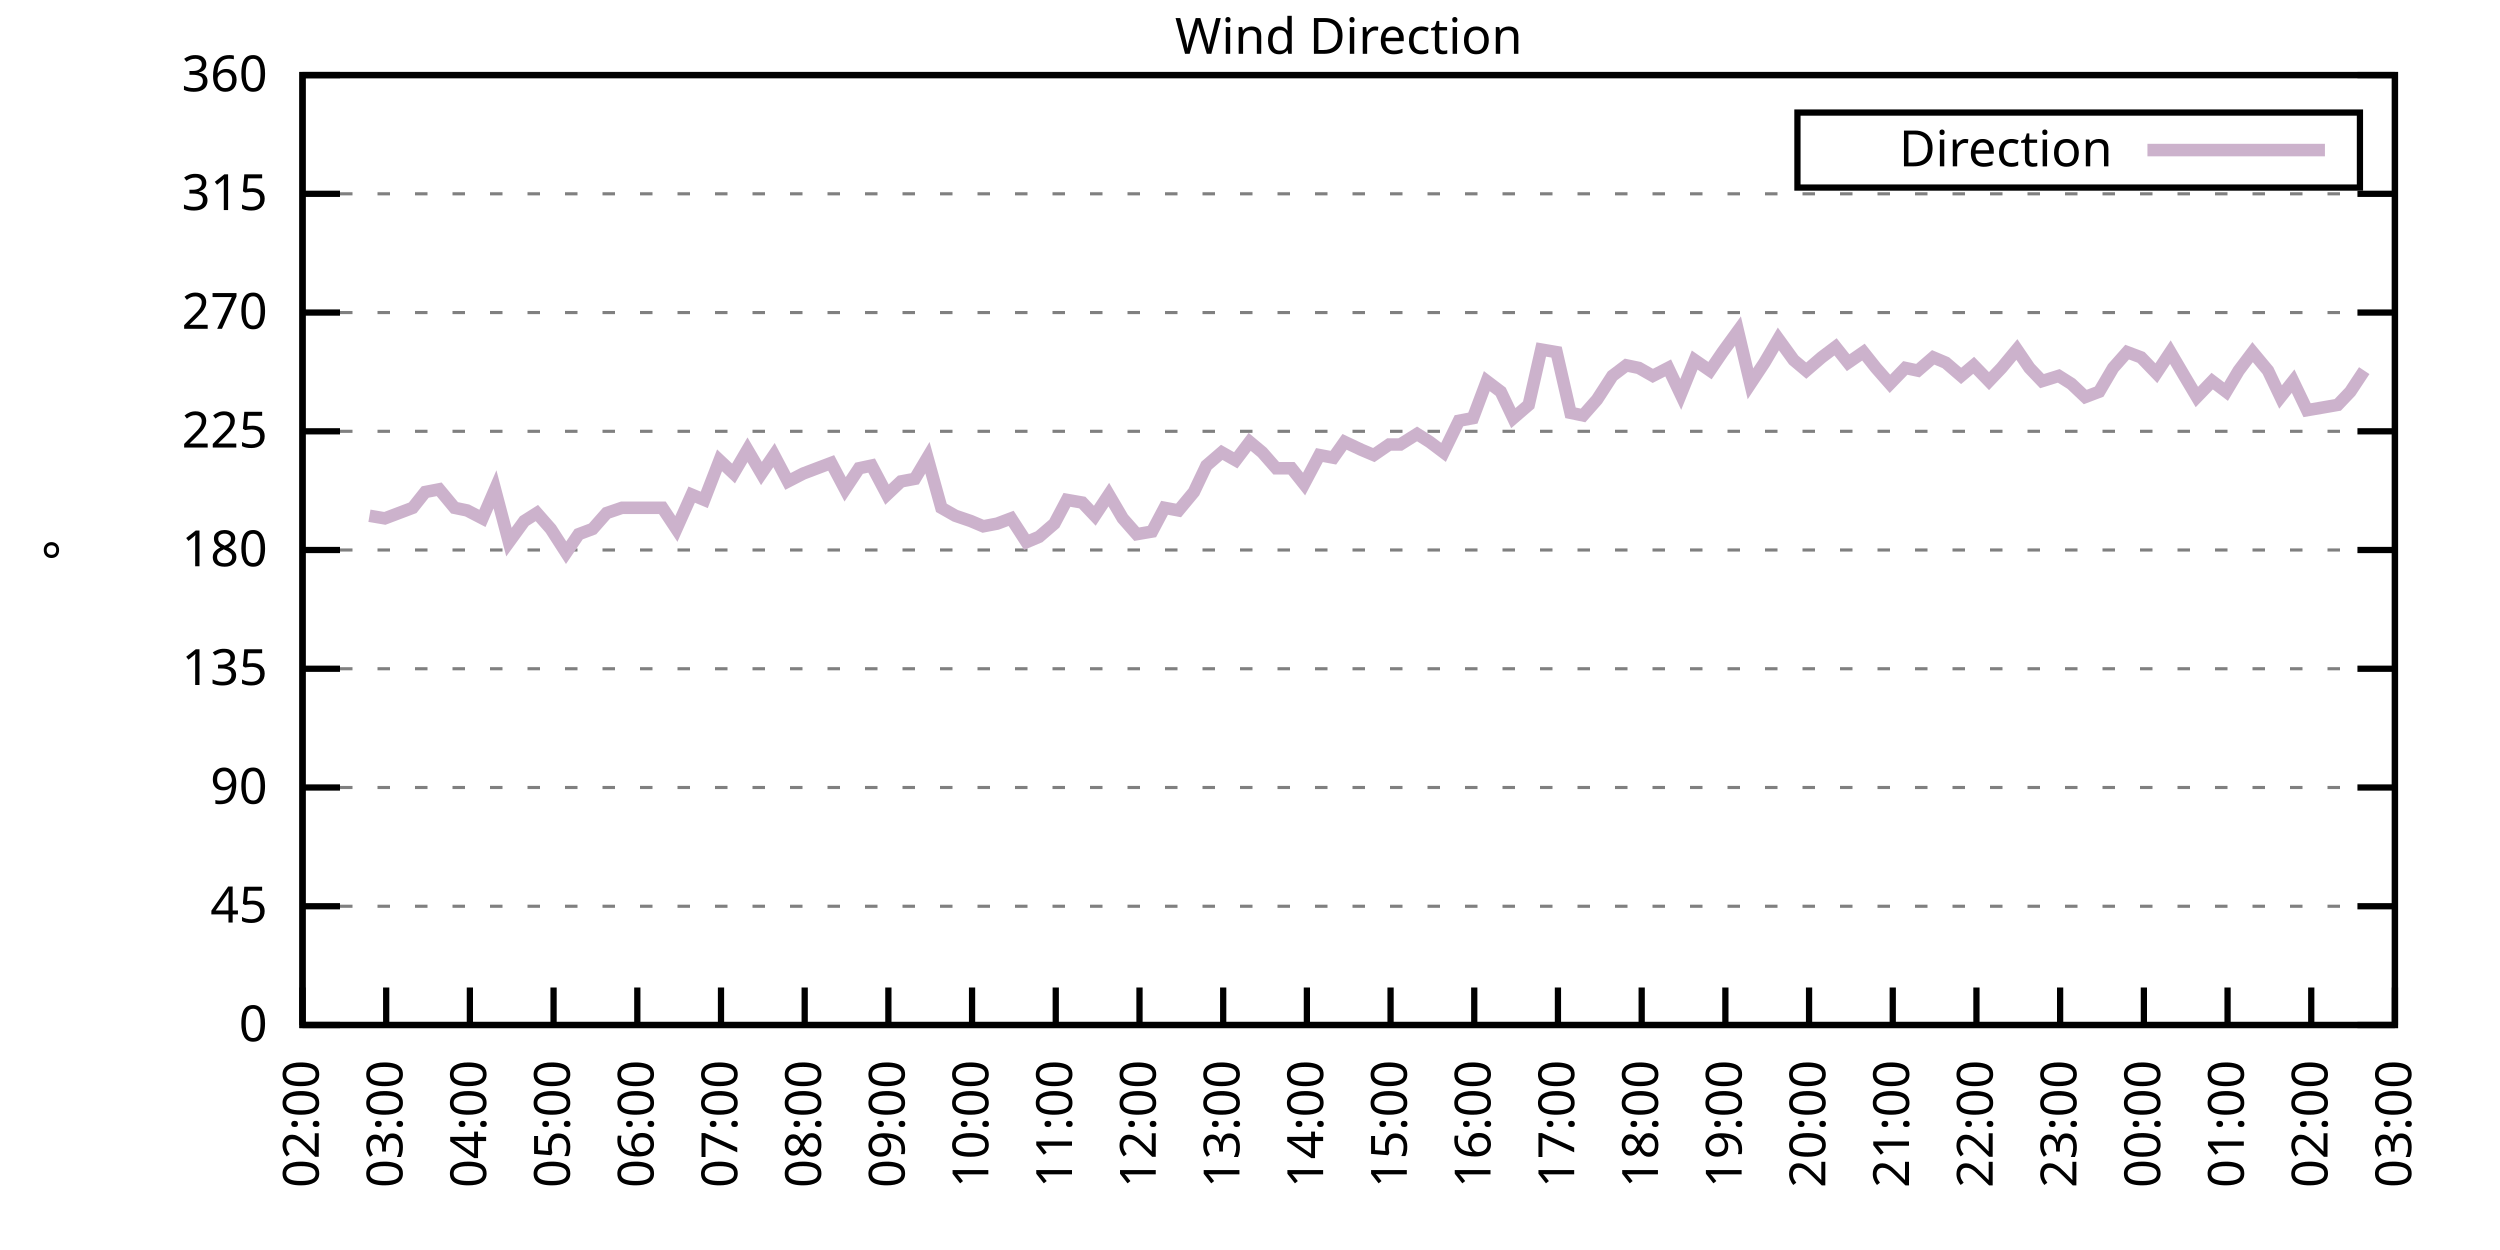
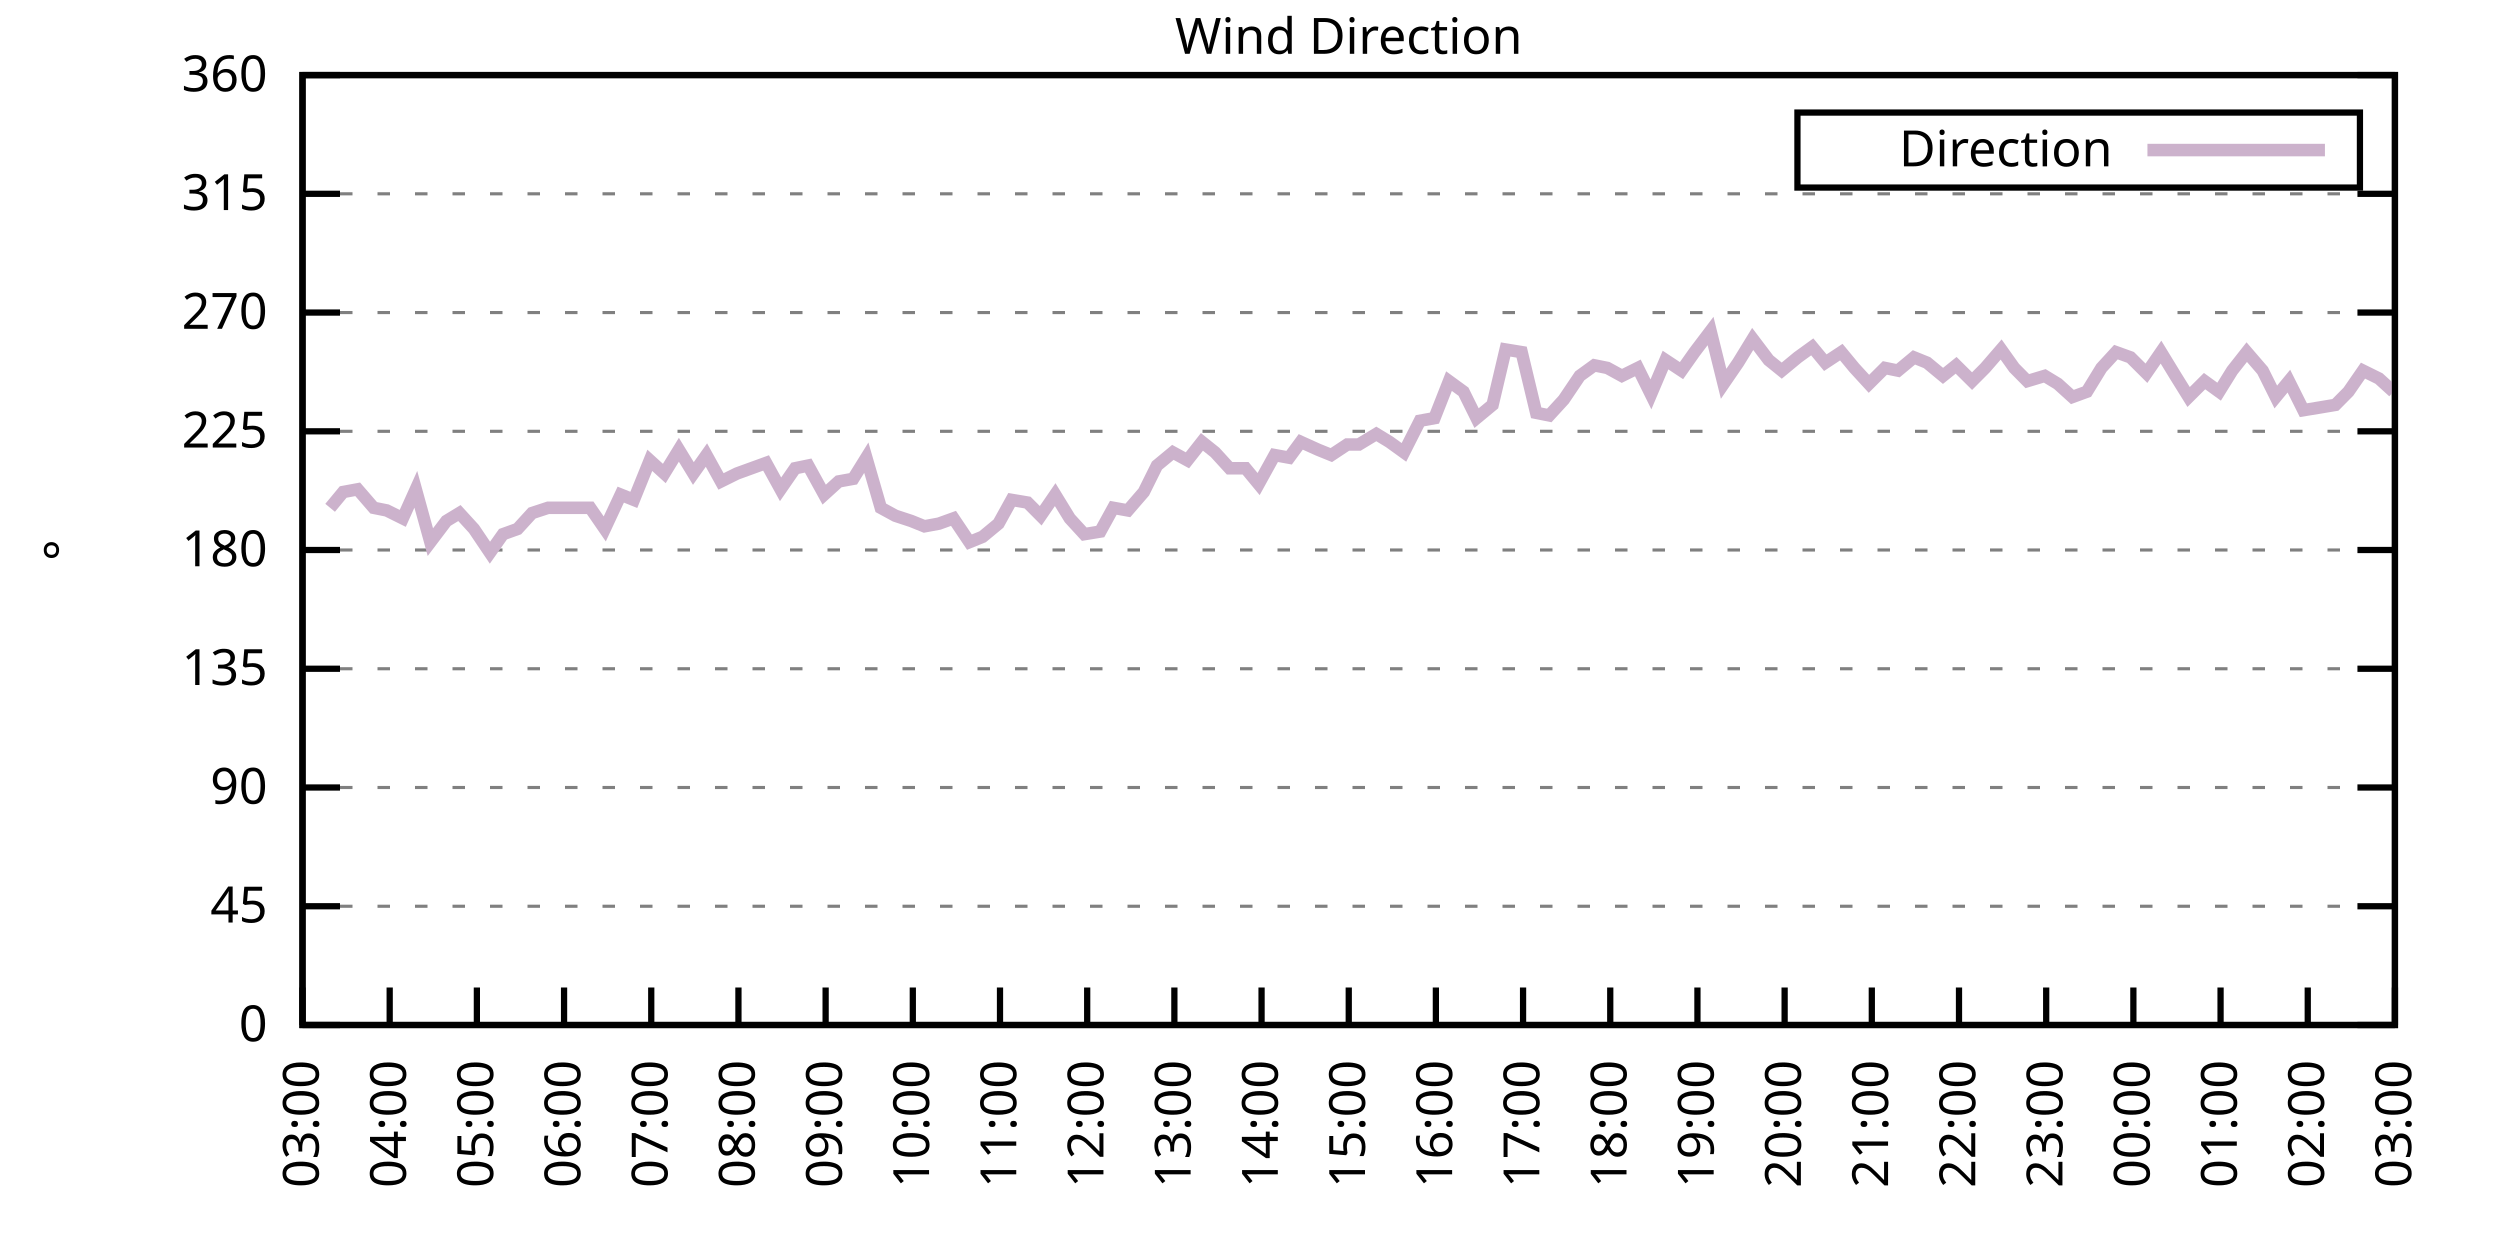
<svg xmlns="http://www.w3.org/2000/svg" xmlns:xlink="http://www.w3.org/1999/xlink" width="400" height="200" viewBox="0 0 400 200">
  <g id="gnuplot_canvas">
    <rect x="0" y="0" width="400" height="200" fill="none" />
    <defs>
      <circle id="gpDot" r="0.5" stroke-width="0.5" stroke="currentColor" />
      <path id="gpPt0" stroke-width="0.333" stroke="currentColor" d="M-1,0 h2 M0,-1 v2" />
      <path id="gpPt1" stroke-width="0.333" stroke="currentColor" d="M-1,-1 L1,1 M1,-1 L-1,1" />
      <path id="gpPt2" stroke-width="0.333" stroke="currentColor" d="M-1,0 L1,0 M0,-1 L0,1 M-1,-1 L1,1 M-1,1 L1,-1" />
      <rect id="gpPt3" stroke-width="0.333" stroke="currentColor" x="-1" y="-1" width="2" height="2" />
      <rect id="gpPt4" stroke-width="0.333" stroke="currentColor" fill="currentColor" x="-1" y="-1" width="2" height="2" />
      <circle id="gpPt5" stroke-width="0.333" stroke="currentColor" cx="0" cy="0" r="1" />
      <use xlink:href="#gpPt5" id="gpPt6" fill="currentColor" stroke="none" />
      <path id="gpPt7" stroke-width="0.333" stroke="currentColor" d="M0,-1.33 L-1.33,0.67 L1.33,0.67 z" />
      <use xlink:href="#gpPt7" id="gpPt8" fill="currentColor" stroke="none" />
      <use xlink:href="#gpPt7" id="gpPt9" stroke="currentColor" transform="rotate(180)" />
      <use xlink:href="#gpPt9" id="gpPt10" fill="currentColor" stroke="none" />
      <use xlink:href="#gpPt3" id="gpPt11" stroke="currentColor" transform="rotate(45)" />
      <use xlink:href="#gpPt11" id="gpPt12" fill="currentColor" stroke="none" />
      <path id="gpPt13" stroke-width="0.333" stroke="currentColor" d="M0,1.330 L1.265,0.411 L0.782,-1.067 L-0.782,-1.076 L-1.265,0.411 z" />
      <use xlink:href="#gpPt13" id="gpPt14" fill="currentColor" stroke="none" />
      <filter id="textbox" filterUnits="objectBoundingBox" x="0" y="0" height="1" width="1">
        <feFlood flood-color="white" flood-opacity="1" result="bgnd" />
        <feComposite in="SourceGraphic" in2="bgnd" operator="atop" />
      </filter>
      <filter id="greybox" filterUnits="objectBoundingBox" x="0" y="0" height="1" width="1">
        <feFlood flood-color="lightgrey" flood-opacity="1" result="grey" />
        <feComposite in="SourceGraphic" in2="grey" operator="atop" />
      </filter>
    </defs>
    <g fill="none" color="white" stroke="currentColor" stroke-width="1.00" stroke-linecap="butt" stroke-linejoin="miter">
</g>
    <g fill="none" color="black" stroke="currentColor" stroke-width="1.00" stroke-linecap="butt" stroke-linejoin="miter">
      <g stroke="none" shape-rendering="crispEdges">
        <polygon fill="rgb(255, 255, 255)" points="48.40,164.00 383.18,164.00 383.18,12.02 48.40,12.02 " />
      </g>
    </g>
    <g fill="none" color="black" stroke="currentColor" stroke-width="1.00" stroke-linecap="butt" stroke-linejoin="miter">
</g>
    <g fill="none" color="black" stroke="black" stroke-width="0.50" stroke-linecap="butt" stroke-linejoin="miter">
</g>
    <g fill="none" color="gray" stroke="currentColor" stroke-width="0.50" stroke-linecap="butt" stroke-linejoin="miter">
      <path stroke="gray" stroke-dasharray="2,4" class="gridline" d="M48.40,164.00 L383.19,164.00  " />
    </g>
    <g fill="none" color="gray" stroke="gray" stroke-width="1.00" stroke-linecap="butt" stroke-linejoin="miter">
</g>
    <g fill="none" color="black" stroke="currentColor" stroke-width="1.00" stroke-linecap="butt" stroke-linejoin="miter">
      <path stroke="black" d="M48.40,164.00 L54.40,164.00 M383.19,164.00 L377.19,164.00  " />
      <g transform="translate(42.80,166.60)" stroke="none" fill="black" font-family="Sans" font-size="8.00" text-anchor="end">
        <text>
          <tspan font-family="Sans"> 0</tspan>
        </text>
      </g>
    </g>
    <g fill="none" color="black" stroke="currentColor" stroke-width="1.00" stroke-linecap="butt" stroke-linejoin="miter">
</g>
    <g fill="none" color="black" stroke="black" stroke-width="0.50" stroke-linecap="butt" stroke-linejoin="miter">
</g>
    <g fill="none" color="gray" stroke="currentColor" stroke-width="0.50" stroke-linecap="butt" stroke-linejoin="miter">
      <path stroke="gray" stroke-dasharray="2,4" class="gridline" d="M48.40,145.00 L383.19,145.00  " />
    </g>
    <g fill="none" color="gray" stroke="gray" stroke-width="1.00" stroke-linecap="butt" stroke-linejoin="miter">
</g>
    <g fill="none" color="black" stroke="currentColor" stroke-width="1.00" stroke-linecap="butt" stroke-linejoin="miter">
      <path stroke="black" d="M48.40,145.00 L54.40,145.00 M383.19,145.00 L377.19,145.00  " />
      <g transform="translate(42.80,147.60)" stroke="none" fill="black" font-family="Sans" font-size="8.00" text-anchor="end">
        <text>
          <tspan font-family="Sans"> 45</tspan>
        </text>
      </g>
    </g>
    <g fill="none" color="black" stroke="currentColor" stroke-width="1.00" stroke-linecap="butt" stroke-linejoin="miter">
</g>
    <g fill="none" color="black" stroke="black" stroke-width="0.50" stroke-linecap="butt" stroke-linejoin="miter">
</g>
    <g fill="none" color="gray" stroke="currentColor" stroke-width="0.50" stroke-linecap="butt" stroke-linejoin="miter">
      <path stroke="gray" stroke-dasharray="2,4" class="gridline" d="M48.40,126.00 L383.19,126.00  " />
    </g>
    <g fill="none" color="gray" stroke="gray" stroke-width="1.00" stroke-linecap="butt" stroke-linejoin="miter">
</g>
    <g fill="none" color="black" stroke="currentColor" stroke-width="1.00" stroke-linecap="butt" stroke-linejoin="miter">
      <path stroke="black" d="M48.40,126.00 L54.40,126.00 M383.19,126.00 L377.19,126.00  " />
      <g transform="translate(42.80,128.60)" stroke="none" fill="black" font-family="Sans" font-size="8.00" text-anchor="end">
        <text>
          <tspan font-family="Sans"> 90</tspan>
        </text>
      </g>
    </g>
    <g fill="none" color="black" stroke="currentColor" stroke-width="1.00" stroke-linecap="butt" stroke-linejoin="miter">
</g>
    <g fill="none" color="black" stroke="black" stroke-width="0.50" stroke-linecap="butt" stroke-linejoin="miter">
</g>
    <g fill="none" color="gray" stroke="currentColor" stroke-width="0.50" stroke-linecap="butt" stroke-linejoin="miter">
      <path stroke="gray" stroke-dasharray="2,4" class="gridline" d="M48.40,107.00 L383.19,107.00  " />
    </g>
    <g fill="none" color="gray" stroke="gray" stroke-width="1.00" stroke-linecap="butt" stroke-linejoin="miter">
</g>
    <g fill="none" color="black" stroke="currentColor" stroke-width="1.00" stroke-linecap="butt" stroke-linejoin="miter">
      <path stroke="black" d="M48.40,107.00 L54.40,107.00 M383.19,107.00 L377.19,107.00  " />
      <g transform="translate(42.80,109.60)" stroke="none" fill="black" font-family="Sans" font-size="8.00" text-anchor="end">
        <text>
          <tspan font-family="Sans"> 135</tspan>
        </text>
      </g>
    </g>
    <g fill="none" color="black" stroke="currentColor" stroke-width="1.00" stroke-linecap="butt" stroke-linejoin="miter">
</g>
    <g fill="none" color="black" stroke="black" stroke-width="0.50" stroke-linecap="butt" stroke-linejoin="miter">
</g>
    <g fill="none" color="gray" stroke="currentColor" stroke-width="0.50" stroke-linecap="butt" stroke-linejoin="miter">
      <path stroke="gray" stroke-dasharray="2,4" class="gridline" d="M48.40,88.00 L383.19,88.00  " />
    </g>
    <g fill="none" color="gray" stroke="gray" stroke-width="1.00" stroke-linecap="butt" stroke-linejoin="miter">
</g>
    <g fill="none" color="black" stroke="currentColor" stroke-width="1.00" stroke-linecap="butt" stroke-linejoin="miter">
      <path stroke="black" d="M48.40,88.00 L54.40,88.00 M383.19,88.00 L377.19,88.00  " />
      <g transform="translate(42.80,90.60)" stroke="none" fill="black" font-family="Sans" font-size="8.00" text-anchor="end">
        <text>
          <tspan font-family="Sans"> 180</tspan>
        </text>
      </g>
    </g>
    <g fill="none" color="black" stroke="currentColor" stroke-width="1.00" stroke-linecap="butt" stroke-linejoin="miter">
</g>
    <g fill="none" color="black" stroke="black" stroke-width="0.50" stroke-linecap="butt" stroke-linejoin="miter">
</g>
    <g fill="none" color="gray" stroke="currentColor" stroke-width="0.50" stroke-linecap="butt" stroke-linejoin="miter">
      <path stroke="gray" stroke-dasharray="2,4" class="gridline" d="M48.40,69.01 L383.19,69.01  " />
    </g>
    <g fill="none" color="gray" stroke="gray" stroke-width="1.00" stroke-linecap="butt" stroke-linejoin="miter">
</g>
    <g fill="none" color="black" stroke="currentColor" stroke-width="1.00" stroke-linecap="butt" stroke-linejoin="miter">
      <path stroke="black" d="M48.40,69.01 L54.40,69.01 M383.19,69.01 L377.19,69.01  " />
      <g transform="translate(42.80,71.61)" stroke="none" fill="black" font-family="Sans" font-size="8.00" text-anchor="end">
        <text>
          <tspan font-family="Sans"> 225</tspan>
        </text>
      </g>
    </g>
    <g fill="none" color="black" stroke="currentColor" stroke-width="1.00" stroke-linecap="butt" stroke-linejoin="miter">
</g>
    <g fill="none" color="black" stroke="black" stroke-width="0.50" stroke-linecap="butt" stroke-linejoin="miter">
</g>
    <g fill="none" color="gray" stroke="currentColor" stroke-width="0.50" stroke-linecap="butt" stroke-linejoin="miter">
      <path stroke="gray" stroke-dasharray="2,4" class="gridline" d="M48.40,50.01 L383.19,50.01  " />
    </g>
    <g fill="none" color="gray" stroke="gray" stroke-width="1.00" stroke-linecap="butt" stroke-linejoin="miter">
</g>
    <g fill="none" color="black" stroke="currentColor" stroke-width="1.00" stroke-linecap="butt" stroke-linejoin="miter">
      <path stroke="black" d="M48.40,50.01 L54.40,50.01 M383.19,50.01 L377.19,50.01  " />
      <g transform="translate(42.80,52.61)" stroke="none" fill="black" font-family="Sans" font-size="8.00" text-anchor="end">
        <text>
          <tspan font-family="Sans"> 270</tspan>
        </text>
      </g>
    </g>
    <g fill="none" color="black" stroke="currentColor" stroke-width="1.00" stroke-linecap="butt" stroke-linejoin="miter">
</g>
    <g fill="none" color="black" stroke="black" stroke-width="0.50" stroke-linecap="butt" stroke-linejoin="miter">
</g>
    <g fill="none" color="gray" stroke="currentColor" stroke-width="0.50" stroke-linecap="butt" stroke-linejoin="miter">
      <path stroke="gray" stroke-dasharray="2,4" class="gridline" d="M48.40,31.01 L383.19,31.01  " />
    </g>
    <g fill="none" color="gray" stroke="gray" stroke-width="1.00" stroke-linecap="butt" stroke-linejoin="miter">
</g>
    <g fill="none" color="black" stroke="currentColor" stroke-width="1.00" stroke-linecap="butt" stroke-linejoin="miter">
      <path stroke="black" d="M48.40,31.01 L54.40,31.01 M383.19,31.01 L377.19,31.01  " />
      <g transform="translate(42.80,33.61)" stroke="none" fill="black" font-family="Sans" font-size="8.00" text-anchor="end">
        <text>
          <tspan font-family="Sans"> 315</tspan>
        </text>
      </g>
    </g>
    <g fill="none" color="black" stroke="currentColor" stroke-width="1.00" stroke-linecap="butt" stroke-linejoin="miter">
</g>
    <g fill="none" color="black" stroke="black" stroke-width="0.50" stroke-linecap="butt" stroke-linejoin="miter">
</g>
    <g fill="none" color="gray" stroke="currentColor" stroke-width="0.50" stroke-linecap="butt" stroke-linejoin="miter">
      <path stroke="gray" stroke-dasharray="2,4" class="gridline" d="M48.40,12.01 L383.19,12.01  " />
    </g>
    <g fill="none" color="gray" stroke="gray" stroke-width="1.00" stroke-linecap="butt" stroke-linejoin="miter">
</g>
    <g fill="none" color="black" stroke="currentColor" stroke-width="1.00" stroke-linecap="butt" stroke-linejoin="miter">
      <path stroke="black" d="M48.40,12.01 L54.40,12.01 M383.19,12.01 L377.19,12.01  " />
      <g transform="translate(42.80,14.61)" stroke="none" fill="black" font-family="Sans" font-size="8.00" text-anchor="end">
        <text>
          <tspan font-family="Sans"> 360</tspan>
        </text>
      </g>
    </g>
    <g fill="none" color="black" stroke="currentColor" stroke-width="1.00" stroke-linecap="butt" stroke-linejoin="miter">
      <path stroke="black" d="M48.40,164.00 L48.40,158.00  " />
      <g transform="translate(51.00,169.60) rotate(270.00)" stroke="none" fill="black" font-family="Sans" font-size="8.00" text-anchor="end">
        <text>
-           <tspan font-family="Sans">02:00</tspan>
-         </text>
-       </g>
-     </g>
-     <g fill="none" color="black" stroke="currentColor" stroke-width="1.00" stroke-linecap="butt" stroke-linejoin="miter">
-       <path stroke="black" d="M61.79,164.00 L61.79,158.00  " />
-       <g transform="translate(64.39,169.60) rotate(270.00)" stroke="none" fill="black" font-family="Sans" font-size="8.00" text-anchor="end">
-         <text>
          <tspan font-family="Sans">03:00</tspan>
        </text>
      </g>
    </g>
    <g fill="none" color="black" stroke="currentColor" stroke-width="1.00" stroke-linecap="butt" stroke-linejoin="miter">
-       <path stroke="black" d="M75.18,164.00 L75.18,158.00  " />
-       <g transform="translate(77.78,169.60) rotate(270.00)" stroke="none" fill="black" font-family="Sans" font-size="8.00" text-anchor="end">
+       <path stroke="black" d="M62.35,164.00 L62.35,158.00  " />
+       <g transform="translate(64.95,169.60) rotate(270.00)" stroke="none" fill="black" font-family="Sans" font-size="8.00" text-anchor="end">
        <text>
          <tspan font-family="Sans">04:00</tspan>
        </text>
      </g>
    </g>
    <g fill="none" color="black" stroke="currentColor" stroke-width="1.00" stroke-linecap="butt" stroke-linejoin="miter">
-       <path stroke="black" d="M88.57,164.00 L88.57,158.00  " />
-       <g transform="translate(91.17,169.60) rotate(270.00)" stroke="none" fill="black" font-family="Sans" font-size="8.00" text-anchor="end">
+       <path stroke="black" d="M76.30,164.00 L76.30,158.00  " />
+       <g transform="translate(78.90,169.60) rotate(270.00)" stroke="none" fill="black" font-family="Sans" font-size="8.00" text-anchor="end">
        <text>
          <tspan font-family="Sans">05:00</tspan>
        </text>
      </g>
    </g>
    <g fill="none" color="black" stroke="currentColor" stroke-width="1.00" stroke-linecap="butt" stroke-linejoin="miter">
-       <path stroke="black" d="M101.97,164.00 L101.97,158.00  " />
-       <g transform="translate(104.57,169.60) rotate(270.00)" stroke="none" fill="black" font-family="Sans" font-size="8.00" text-anchor="end">
+       <path stroke="black" d="M90.25,164.00 L90.25,158.00  " />
+       <g transform="translate(92.85,169.60) rotate(270.00)" stroke="none" fill="black" font-family="Sans" font-size="8.00" text-anchor="end">
        <text>
          <tspan font-family="Sans">06:00</tspan>
        </text>
      </g>
    </g>
    <g fill="none" color="black" stroke="currentColor" stroke-width="1.00" stroke-linecap="butt" stroke-linejoin="miter">
-       <path stroke="black" d="M115.36,164.00 L115.36,158.00  " />
-       <g transform="translate(117.96,169.60) rotate(270.00)" stroke="none" fill="black" font-family="Sans" font-size="8.00" text-anchor="end">
+       <path stroke="black" d="M104.20,164.00 L104.20,158.00  " />
+       <g transform="translate(106.80,169.60) rotate(270.00)" stroke="none" fill="black" font-family="Sans" font-size="8.00" text-anchor="end">
        <text>
          <tspan font-family="Sans">07:00</tspan>
        </text>
      </g>
    </g>
    <g fill="none" color="black" stroke="currentColor" stroke-width="1.00" stroke-linecap="butt" stroke-linejoin="miter">
-       <path stroke="black" d="M128.75,164.00 L128.75,158.00  " />
-       <g transform="translate(131.35,169.60) rotate(270.00)" stroke="none" fill="black" font-family="Sans" font-size="8.00" text-anchor="end">
+       <path stroke="black" d="M118.15,164.00 L118.15,158.00  " />
+       <g transform="translate(120.75,169.60) rotate(270.00)" stroke="none" fill="black" font-family="Sans" font-size="8.00" text-anchor="end">
        <text>
          <tspan font-family="Sans">08:00</tspan>
        </text>
      </g>
    </g>
    <g fill="none" color="black" stroke="currentColor" stroke-width="1.00" stroke-linecap="butt" stroke-linejoin="miter">
-       <path stroke="black" d="M142.14,164.00 L142.14,158.00  " />
-       <g transform="translate(144.74,169.60) rotate(270.00)" stroke="none" fill="black" font-family="Sans" font-size="8.00" text-anchor="end">
+       <path stroke="black" d="M132.10,164.00 L132.10,158.00  " />
+       <g transform="translate(134.70,169.60) rotate(270.00)" stroke="none" fill="black" font-family="Sans" font-size="8.00" text-anchor="end">
        <text>
          <tspan font-family="Sans">09:00</tspan>
        </text>
      </g>
    </g>
    <g fill="none" color="black" stroke="currentColor" stroke-width="1.00" stroke-linecap="butt" stroke-linejoin="miter">
-       <path stroke="black" d="M155.53,164.00 L155.53,158.00  " />
-       <g transform="translate(158.13,169.60) rotate(270.00)" stroke="none" fill="black" font-family="Sans" font-size="8.00" text-anchor="end">
+       <path stroke="black" d="M146.05,164.00 L146.05,158.00  " />
+       <g transform="translate(148.65,169.60) rotate(270.00)" stroke="none" fill="black" font-family="Sans" font-size="8.00" text-anchor="end">
        <text>
          <tspan font-family="Sans">10:00</tspan>
        </text>
      </g>
    </g>
    <g fill="none" color="black" stroke="currentColor" stroke-width="1.00" stroke-linecap="butt" stroke-linejoin="miter">
-       <path stroke="black" d="M168.92,164.00 L168.92,158.00  " />
-       <g transform="translate(171.52,169.60) rotate(270.00)" stroke="none" fill="black" font-family="Sans" font-size="8.00" text-anchor="end">
+       <path stroke="black" d="M160.00,164.00 L160.00,158.00  " />
+       <g transform="translate(162.60,169.60) rotate(270.00)" stroke="none" fill="black" font-family="Sans" font-size="8.00" text-anchor="end">
        <text>
          <tspan font-family="Sans">11:00</tspan>
        </text>
      </g>
    </g>
    <g fill="none" color="black" stroke="currentColor" stroke-width="1.00" stroke-linecap="butt" stroke-linejoin="miter">
-       <path stroke="black" d="M182.32,164.00 L182.32,158.00  " />
-       <g transform="translate(184.92,169.60) rotate(270.00)" stroke="none" fill="black" font-family="Sans" font-size="8.00" text-anchor="end">
+       <path stroke="black" d="M173.95,164.00 L173.95,158.00  " />
+       <g transform="translate(176.55,169.60) rotate(270.00)" stroke="none" fill="black" font-family="Sans" font-size="8.00" text-anchor="end">
        <text>
          <tspan font-family="Sans">12:00</tspan>
        </text>
      </g>
    </g>
    <g fill="none" color="black" stroke="currentColor" stroke-width="1.00" stroke-linecap="butt" stroke-linejoin="miter">
-       <path stroke="black" d="M195.71,164.00 L195.71,158.00  " />
-       <g transform="translate(198.31,169.60) rotate(270.00)" stroke="none" fill="black" font-family="Sans" font-size="8.00" text-anchor="end">
+       <path stroke="black" d="M187.90,164.00 L187.90,158.00  " />
+       <g transform="translate(190.50,169.60) rotate(270.00)" stroke="none" fill="black" font-family="Sans" font-size="8.00" text-anchor="end">
        <text>
          <tspan font-family="Sans">13:00</tspan>
        </text>
      </g>
    </g>
    <g fill="none" color="black" stroke="currentColor" stroke-width="1.00" stroke-linecap="butt" stroke-linejoin="miter">
-       <path stroke="black" d="M209.10,164.00 L209.10,158.00  " />
-       <g transform="translate(211.70,169.60) rotate(270.00)" stroke="none" fill="black" font-family="Sans" font-size="8.00" text-anchor="end">
+       <path stroke="black" d="M201.85,164.00 L201.85,158.00  " />
+       <g transform="translate(204.45,169.60) rotate(270.00)" stroke="none" fill="black" font-family="Sans" font-size="8.00" text-anchor="end">
        <text>
          <tspan font-family="Sans">14:00</tspan>
        </text>
      </g>
    </g>
    <g fill="none" color="black" stroke="currentColor" stroke-width="1.00" stroke-linecap="butt" stroke-linejoin="miter">
-       <path stroke="black" d="M222.49,164.00 L222.49,158.00  " />
-       <g transform="translate(225.09,169.60) rotate(270.00)" stroke="none" fill="black" font-family="Sans" font-size="8.00" text-anchor="end">
+       <path stroke="black" d="M215.80,164.00 L215.80,158.00  " />
+       <g transform="translate(218.40,169.60) rotate(270.00)" stroke="none" fill="black" font-family="Sans" font-size="8.00" text-anchor="end">
        <text>
          <tspan font-family="Sans">15:00</tspan>
        </text>
      </g>
    </g>
    <g fill="none" color="black" stroke="currentColor" stroke-width="1.00" stroke-linecap="butt" stroke-linejoin="miter">
-       <path stroke="black" d="M235.88,164.00 L235.88,158.00  " />
-       <g transform="translate(238.48,169.60) rotate(270.00)" stroke="none" fill="black" font-family="Sans" font-size="8.00" text-anchor="end">
+       <path stroke="black" d="M229.74,164.00 L229.74,158.00  " />
+       <g transform="translate(232.34,169.60) rotate(270.00)" stroke="none" fill="black" font-family="Sans" font-size="8.00" text-anchor="end">
        <text>
          <tspan font-family="Sans">16:00</tspan>
        </text>
      </g>
    </g>
    <g fill="none" color="black" stroke="currentColor" stroke-width="1.00" stroke-linecap="butt" stroke-linejoin="miter">
-       <path stroke="black" d="M249.27,164.00 L249.27,158.00  " />
-       <g transform="translate(251.87,169.60) rotate(270.00)" stroke="none" fill="black" font-family="Sans" font-size="8.00" text-anchor="end">
+       <path stroke="black" d="M243.69,164.00 L243.69,158.00  " />
+       <g transform="translate(246.29,169.60) rotate(270.00)" stroke="none" fill="black" font-family="Sans" font-size="8.00" text-anchor="end">
        <text>
          <tspan font-family="Sans">17:00</tspan>
        </text>
      </g>
    </g>
    <g fill="none" color="black" stroke="currentColor" stroke-width="1.00" stroke-linecap="butt" stroke-linejoin="miter">
-       <path stroke="black" d="M262.67,164.00 L262.67,158.00  " />
-       <g transform="translate(265.27,169.60) rotate(270.00)" stroke="none" fill="black" font-family="Sans" font-size="8.00" text-anchor="end">
+       <path stroke="black" d="M257.64,164.00 L257.64,158.00  " />
+       <g transform="translate(260.24,169.60) rotate(270.00)" stroke="none" fill="black" font-family="Sans" font-size="8.00" text-anchor="end">
        <text>
          <tspan font-family="Sans">18:00</tspan>
        </text>
      </g>
    </g>
    <g fill="none" color="black" stroke="currentColor" stroke-width="1.00" stroke-linecap="butt" stroke-linejoin="miter">
-       <path stroke="black" d="M276.06,164.00 L276.06,158.00  " />
-       <g transform="translate(278.66,169.60) rotate(270.00)" stroke="none" fill="black" font-family="Sans" font-size="8.00" text-anchor="end">
+       <path stroke="black" d="M271.59,164.00 L271.59,158.00  " />
+       <g transform="translate(274.19,169.60) rotate(270.00)" stroke="none" fill="black" font-family="Sans" font-size="8.00" text-anchor="end">
        <text>
          <tspan font-family="Sans">19:00</tspan>
        </text>
      </g>
    </g>
    <g fill="none" color="black" stroke="currentColor" stroke-width="1.00" stroke-linecap="butt" stroke-linejoin="miter">
-       <path stroke="black" d="M289.45,164.00 L289.45,158.00  " />
-       <g transform="translate(292.05,169.60) rotate(270.00)" stroke="none" fill="black" font-family="Sans" font-size="8.00" text-anchor="end">
+       <path stroke="black" d="M285.54,164.00 L285.54,158.00  " />
+       <g transform="translate(288.14,169.60) rotate(270.00)" stroke="none" fill="black" font-family="Sans" font-size="8.00" text-anchor="end">
        <text>
          <tspan font-family="Sans">20:00</tspan>
        </text>
      </g>
    </g>
    <g fill="none" color="black" stroke="currentColor" stroke-width="1.00" stroke-linecap="butt" stroke-linejoin="miter">
-       <path stroke="black" d="M302.84,164.00 L302.84,158.00  " />
-       <g transform="translate(305.44,169.60) rotate(270.00)" stroke="none" fill="black" font-family="Sans" font-size="8.00" text-anchor="end">
+       <path stroke="black" d="M299.49,164.00 L299.49,158.00  " />
+       <g transform="translate(302.09,169.60) rotate(270.00)" stroke="none" fill="black" font-family="Sans" font-size="8.00" text-anchor="end">
        <text>
          <tspan font-family="Sans">21:00</tspan>
        </text>
      </g>
    </g>
    <g fill="none" color="black" stroke="currentColor" stroke-width="1.00" stroke-linecap="butt" stroke-linejoin="miter">
-       <path stroke="black" d="M316.23,164.00 L316.23,158.00  " />
-       <g transform="translate(318.83,169.60) rotate(270.00)" stroke="none" fill="black" font-family="Sans" font-size="8.00" text-anchor="end">
+       <path stroke="black" d="M313.44,164.00 L313.44,158.00  " />
+       <g transform="translate(316.04,169.60) rotate(270.00)" stroke="none" fill="black" font-family="Sans" font-size="8.00" text-anchor="end">
        <text>
          <tspan font-family="Sans">22:00</tspan>
        </text>
      </g>
    </g>
    <g fill="none" color="black" stroke="currentColor" stroke-width="1.00" stroke-linecap="butt" stroke-linejoin="miter">
-       <path stroke="black" d="M329.62,164.00 L329.62,158.00  " />
-       <g transform="translate(332.22,169.60) rotate(270.00)" stroke="none" fill="black" font-family="Sans" font-size="8.00" text-anchor="end">
+       <path stroke="black" d="M327.39,164.00 L327.39,158.00  " />
+       <g transform="translate(329.99,169.60) rotate(270.00)" stroke="none" fill="black" font-family="Sans" font-size="8.00" text-anchor="end">
        <text>
          <tspan font-family="Sans">23:00</tspan>
        </text>
      </g>
    </g>
    <g fill="none" color="black" stroke="currentColor" stroke-width="1.00" stroke-linecap="butt" stroke-linejoin="miter">
-       <path stroke="black" d="M343.02,164.00 L343.02,158.00  " />
-       <g transform="translate(345.62,169.60) rotate(270.00)" stroke="none" fill="black" font-family="Sans" font-size="8.00" text-anchor="end">
+       <path stroke="black" d="M341.34,164.00 L341.34,158.00  " />
+       <g transform="translate(343.94,169.60) rotate(270.00)" stroke="none" fill="black" font-family="Sans" font-size="8.00" text-anchor="end">
        <text>
          <tspan font-family="Sans">00:00</tspan>
        </text>
      </g>
    </g>
    <g fill="none" color="black" stroke="currentColor" stroke-width="1.00" stroke-linecap="butt" stroke-linejoin="miter">
-       <path stroke="black" d="M356.41,164.00 L356.41,158.00  " />
-       <g transform="translate(359.01,169.60) rotate(270.00)" stroke="none" fill="black" font-family="Sans" font-size="8.00" text-anchor="end">
+       <path stroke="black" d="M355.29,164.00 L355.29,158.00  " />
+       <g transform="translate(357.89,169.60) rotate(270.00)" stroke="none" fill="black" font-family="Sans" font-size="8.00" text-anchor="end">
        <text>
          <tspan font-family="Sans">01:00</tspan>
        </text>
      </g>
    </g>
    <g fill="none" color="black" stroke="currentColor" stroke-width="1.00" stroke-linecap="butt" stroke-linejoin="miter">
-       <path stroke="black" d="M369.80,164.00 L369.80,158.00  " />
-       <g transform="translate(372.40,169.60) rotate(270.00)" stroke="none" fill="black" font-family="Sans" font-size="8.00" text-anchor="end">
+       <path stroke="black" d="M369.24,164.00 L369.24,158.00  " />
+       <g transform="translate(371.84,169.60) rotate(270.00)" stroke="none" fill="black" font-family="Sans" font-size="8.00" text-anchor="end">
        <text>
          <tspan font-family="Sans">02:00</tspan>
        </text>
      </g>
    </g>
    <g fill="none" color="black" stroke="currentColor" stroke-width="1.00" stroke-linecap="butt" stroke-linejoin="miter">
      <path stroke="black" d="M383.19,164.00 L383.19,158.00  " />
      <g transform="translate(385.79,169.60) rotate(270.00)" stroke="none" fill="black" font-family="Sans" font-size="8.00" text-anchor="end">
        <text>
          <tspan font-family="Sans">03:00</tspan>
        </text>
      </g>
    </g>
    <g fill="none" color="black" stroke="currentColor" stroke-width="1.00" stroke-linecap="butt" stroke-linejoin="miter">
</g>
    <g fill="none" color="black" stroke="currentColor" stroke-width="1.00" stroke-linecap="butt" stroke-linejoin="miter">
      <path stroke="black" d="M48.40,12.01 L48.40,164.00 L383.19,164.00 L383.19,12.01 L48.40,12.01 Z  " />
    </g>
    <g fill="none" color="black" stroke="currentColor" stroke-width="1.00" stroke-linecap="butt" stroke-linejoin="miter">
</g>
    <g fill="none" color="black" stroke="currentColor" stroke-width="1.00" stroke-linecap="butt" stroke-linejoin="miter">
      <path stroke="black" d="M287.59,30.01 L287.59,18.01 L377.59,18.01 L377.59,30.01 L287.59,30.01 Z  " />
    </g>
    <g id="Wind_direction_plot_1">
      <g fill="none" color="white" stroke="black" stroke-width="2.00" stroke-linecap="butt" stroke-linejoin="miter">
</g>
      <g fill="none" color="black" stroke="currentColor" stroke-width="2.00" stroke-linecap="butt" stroke-linejoin="miter">
        <g transform="translate(337.99,26.61)" stroke="none" fill="black" font-family="Sans" font-size="8.00" text-anchor="end">
          <text>
            <tspan font-family="Sans">Direction</tspan>
          </text>
        </g>
      </g>
      <g fill="none" color="black" stroke="currentColor" stroke-width="2.00" stroke-linecap="butt" stroke-linejoin="miter">
-         <path stroke="rgb(204, 178, 204)" d="M343.59,24.01 L371.99,24.01 M59.11,82.52 L61.57,82.94 L66.03,81.25 L68.04,78.72 L70.27,78.29 L72.73,81.25   L74.74,81.67 L77.19,82.94 L79.20,78.29 L81.43,86.74 L83.89,83.36 L85.90,82.09 L88.13,84.63 L90.58,88.43   L92.59,85.47 L94.82,84.63 L97.06,82.09 L99.51,81.25 L101.74,81.25 L105.98,81.25 L108.22,84.63 L110.67,79.14   L112.68,79.98 L115.13,73.65 L117.37,75.76 L119.60,71.96 L121.83,75.76 L123.84,72.81 L126.07,77.03 L128.53,75.76   L132.99,74.07 L135.22,78.29 L137.45,74.92 L139.46,74.49 L141.92,79.14 L144.15,77.03 L146.38,76.61 L148.39,73.23   L150.62,81.25 L152.85,82.52 L155.31,83.36 L157.32,84.21 L159.55,83.78 L161.78,82.94 L164.24,86.74 L166.25,85.89   L168.70,83.78 L170.71,79.98 L173.17,80.41 L175.17,82.52 L177.41,79.14 L179.64,82.94 L181.87,85.47 L184.32,85.05   L186.33,81.25 L188.57,81.67 L191.02,78.72 L193.03,74.49 L195.48,72.38 L197.72,73.65 L199.95,70.70 L201.96,72.38   L204.19,74.92 L206.64,74.92 L208.65,77.45 L211.11,72.81 L213.34,73.23 L215.13,70.70 L217.80,71.96 L219.81,72.81   L222.27,71.12 L224.05,71.12 L226.73,69.43 L228.74,70.70 L230.97,72.38 L233.43,67.32 L235.66,66.90 L237.89,60.98   L240.12,62.67 L242.13,66.90 L244.59,64.78 L246.60,55.92 L249.05,56.34 L251.28,66.05 L253.29,66.47 L255.52,63.94   L257.98,60.14 L260.21,58.45 L262.22,58.87 L264.45,60.14 L266.91,58.87 L268.92,63.10 L271.15,57.61 L273.60,59.30   L275.61,56.34 L278.07,52.96 L280.07,61.41 L282.31,58.03 L284.54,54.23 L286.99,57.61 L289.00,59.30 L291.46,57.18   L293.69,55.50 L295.70,58.03 L298.15,56.34 L300.16,58.87 L302.39,61.41 L304.85,58.87 L306.86,59.30 L309.31,57.18   L311.32,58.03 L313.78,60.14 L315.79,58.45 L318.24,60.98 L320.25,58.87 L322.70,55.92 L324.71,58.87 L326.72,60.98   L329.40,60.14 L331.41,61.41 L333.64,63.52 L335.87,62.67 L338.10,58.87 L340.34,56.34 L342.57,57.18 L345.02,59.72   L347.26,56.34 L349.49,60.14 L351.50,63.52 L353.95,60.98 L356.18,62.67 L358.19,59.30 L360.42,56.34 L362.88,59.30   L364.89,63.52 L366.90,60.98 L369.13,65.63 L371.58,65.21 L374.04,64.78 L376.05,62.67 L378.28,59.30  " />
+         <path stroke="rgb(204, 178, 204)" d="M343.59,24.01 L371.99,24.01 M52.82,81.25 L54.91,78.72 L57.23,78.29 L59.79,81.25 L61.88,81.67 L64.44,82.94   L66.53,78.29 L68.86,86.74 L71.42,83.36 L73.51,82.09 L75.83,84.63 L78.39,88.43 L80.48,85.47 L82.81,84.63   L85.13,82.09 L87.69,81.25 L90.02,81.25 L94.43,81.25 L96.76,84.63 L99.32,79.14 L101.41,79.98 L103.97,73.65   L106.29,75.76 L108.62,71.96 L110.94,75.76 L113.03,72.81 L115.36,77.03 L117.92,75.76 L122.57,74.07 L124.89,78.29   L127.22,74.92 L129.31,74.49 L131.87,79.14 L134.19,77.03 L136.51,76.61 L138.61,73.23 L140.93,81.25 L143.26,82.52   L145.81,83.36 L147.91,84.21 L150.23,83.78 L152.56,82.94 L155.11,86.74 L157.21,85.89 L159.76,83.78 L161.86,79.98   L164.41,80.41 L166.51,82.52 L168.83,79.14 L171.16,82.94 L173.48,85.47 L176.04,85.05 L178.13,81.25 L180.46,81.67   L183.01,78.72 L185.11,74.49 L187.66,72.38 L189.99,73.65 L192.31,70.70 L194.41,72.38 L196.73,74.92 L199.29,74.92   L201.38,77.45 L203.94,72.81 L206.26,73.23 L208.12,70.70 L210.91,71.96 L213.01,72.81 L215.56,71.12 L217.42,71.12   L220.21,69.43 L222.30,70.70 L224.63,72.38 L227.19,67.32 L229.51,66.90 L231.84,60.98 L234.16,62.67 L236.25,66.90   L238.81,64.78 L240.90,55.92 L243.46,56.34 L245.79,66.05 L247.88,66.47 L250.20,63.94 L252.76,60.14 L255.09,58.45   L257.18,58.87 L259.50,60.14 L262.06,58.87 L264.15,63.10 L266.48,57.61 L269.04,59.30 L271.13,56.34 L273.69,52.96   L275.78,61.41 L278.10,58.03 L280.43,54.23 L282.99,57.61 L285.08,59.30 L287.64,57.18 L289.96,55.50 L292.05,58.03   L294.61,56.34 L296.70,58.87 L299.03,61.41 L301.58,58.87 L303.68,59.30 L306.23,57.18 L308.33,58.03 L310.88,60.14   L312.98,58.45 L315.53,60.98 L317.63,58.87 L320.18,55.92 L322.28,58.87 L324.37,60.98 L327.16,60.14 L329.25,61.41   L331.58,63.52 L333.90,62.67 L336.23,58.87 L338.55,56.34 L340.88,57.18 L343.43,59.72 L345.76,56.34 L348.08,60.14   L350.18,63.52 L352.73,60.98 L355.06,62.67 L357.15,59.30 L359.48,56.34 L362.03,59.30 L364.13,63.52 L366.22,60.98   L368.54,65.63 L371.10,65.21 L373.66,64.78 L375.75,62.67 L378.08,59.30 L380.63,60.56 L382.96,62.67  " />
      </g>
    </g>
    <g fill="none" color="black" stroke="currentColor" stroke-width="2.00" stroke-linecap="butt" stroke-linejoin="miter">
</g>
    <g fill="none" color="black" stroke="black" stroke-width="1.00" stroke-linecap="butt" stroke-linejoin="miter">
</g>
    <g fill="none" color="black" stroke="currentColor" stroke-width="1.00" stroke-linecap="butt" stroke-linejoin="miter">
      <path stroke="black" d="M48.40,12.01 L48.40,164.00 L383.19,164.00 L383.19,12.01 L48.40,12.01 Z  " />
      <g transform="translate(12.80,88.01) rotate(270.00)" stroke="none" fill="black" font-family="Sans" font-size="8.00" text-anchor="middle">
        <text>
          <tspan font-family="Sans">°</tspan>
        </text>
      </g>
    </g>
    <g fill="none" color="black" stroke="currentColor" stroke-width="1.00" stroke-linecap="butt" stroke-linejoin="miter">
</g>
    <g fill="none" color="black" stroke="currentColor" stroke-width="1.00" stroke-linecap="butt" stroke-linejoin="miter">
      <g transform="translate(215.79,8.61)" stroke="none" fill="black" font-family="Sans" font-size="8.00" text-anchor="middle">
        <text>
          <tspan font-family="Sans">Wind Direction</tspan>
        </text>
      </g>
    </g>
    <g fill="none" color="black" stroke="currentColor" stroke-width="1.00" stroke-linecap="butt" stroke-linejoin="miter">
</g>
  </g>
</svg>
